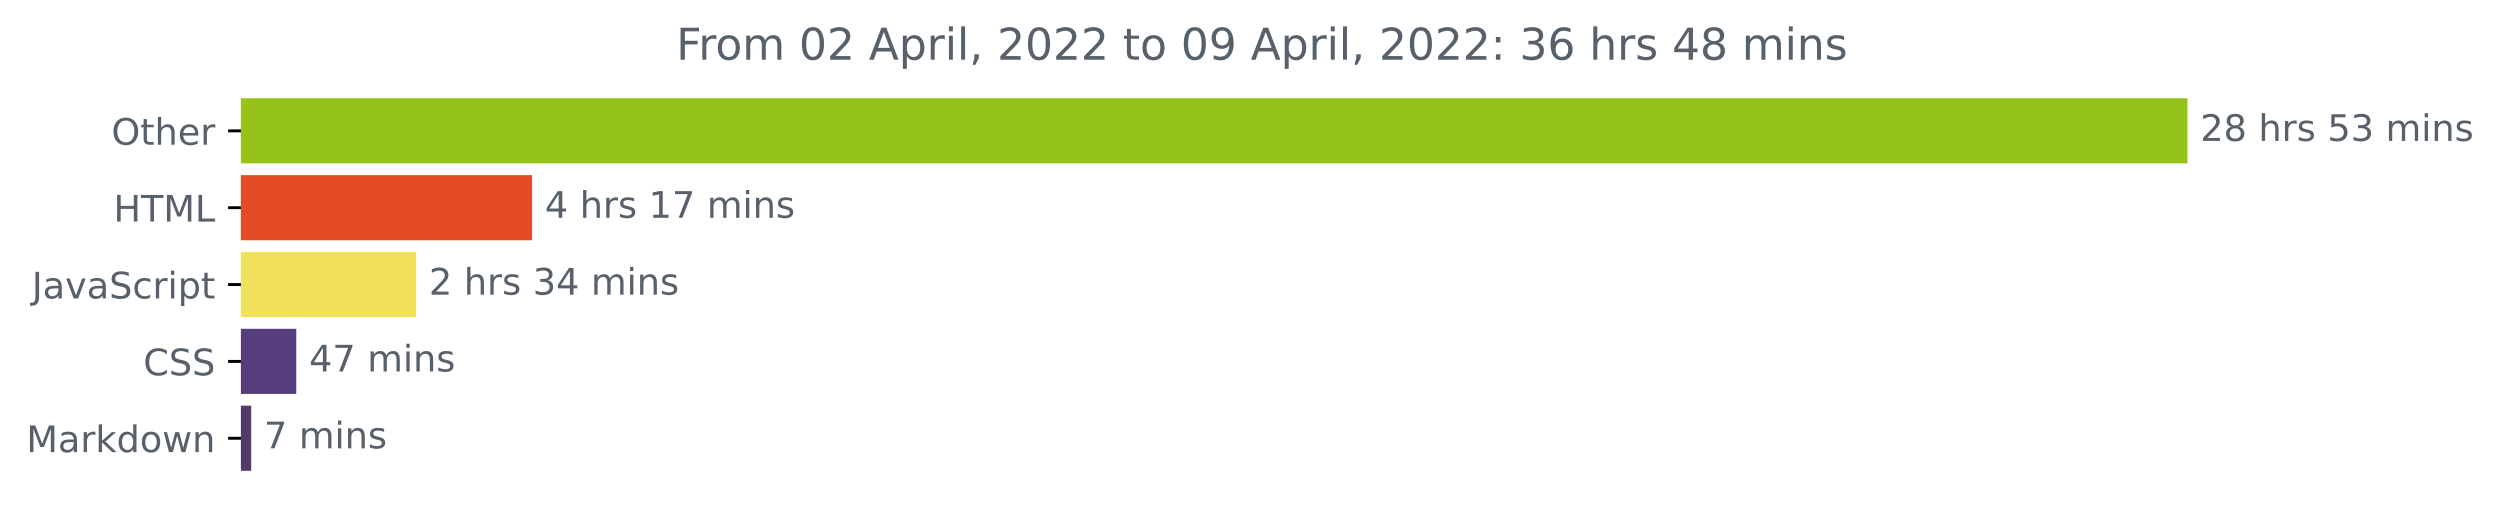
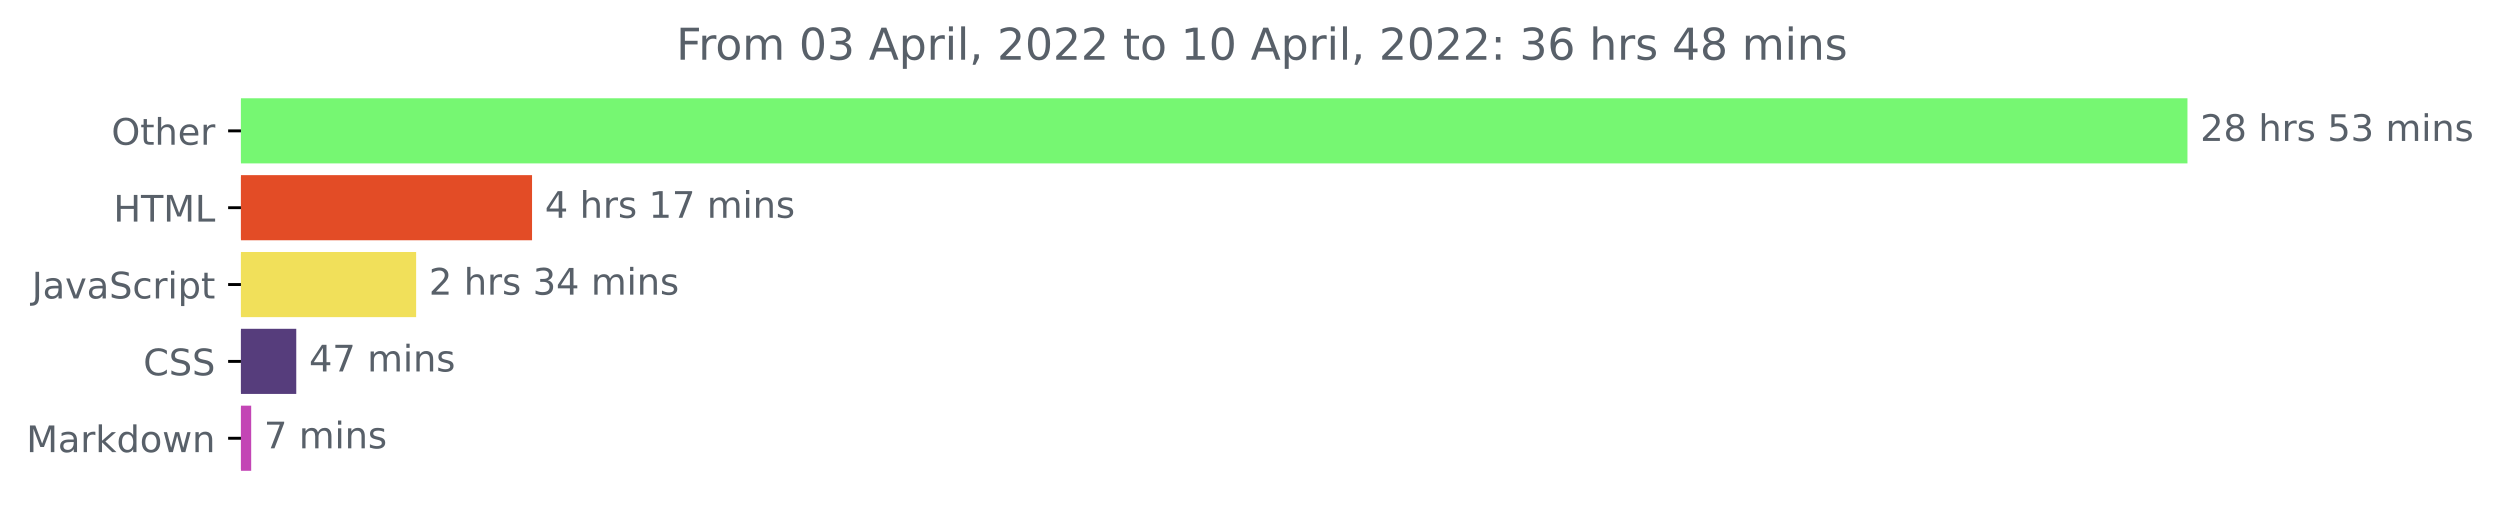
<svg xmlns="http://www.w3.org/2000/svg" xmlns:xlink="http://www.w3.org/1999/xlink" width="683.177pt" height="140.398pt" viewBox="0 0 683.177 140.398" version="1.1">
  <defs>
    <style type="text/css">*{stroke-linejoin: round; stroke-linecap: butt}</style>
  </defs>
  <g id="figure_1">
    <g id="patch_1">
      <path d="M 0 140.398  L 683.177 140.398  L 683.177 0  L 0 0  L 0 140.398  z " style="fill: none" />
    </g>
    <g id="axes_1">
      <g id="patch_2">
-         <path d="M 65.841 27.358  L 597.269 27.358  L 597.269 44.158  L 65.841 44.158  z " clip-path="url(#paf328b4aff)" style="fill: #95c318; stroke: #95c318; stroke-linejoin: miter" />
+         <path d="M 65.841 27.358  L 597.269 27.358  L 597.269 44.158  L 65.841 44.158  z " clip-path="url(#pcac3b221d7)" style="fill: #76f772; stroke: #76f772; stroke-linejoin: miter" />
      </g>
      <g id="patch_3">
-         <path d="M 65.841 48.358  L 144.892 48.358  L 144.892 65.158  L 65.841 65.158  z " clip-path="url(#paf328b4aff)" style="fill: #e34c26; stroke: #e34c26; stroke-linejoin: miter" />
+         <path d="M 65.841 48.358  L 144.892 48.358  L 144.892 65.158  L 65.841 65.158  z " clip-path="url(#pcac3b221d7)" style="fill: #e34c26; stroke: #e34c26; stroke-linejoin: miter" />
      </g>
      <g id="patch_4">
-         <path d="M 65.841 69.358  L 113.217 69.358  L 113.217 86.158  L 65.841 86.158  z " clip-path="url(#paf328b4aff)" style="fill: #f1e05a; stroke: #f1e05a; stroke-linejoin: miter" />
+         <path d="M 65.841 69.358  L 113.217 69.358  L 113.217 86.158  L 65.841 86.158  z " clip-path="url(#pcac3b221d7)" style="fill: #f1e05a; stroke: #f1e05a; stroke-linejoin: miter" />
      </g>
      <g id="patch_5">
-         <path d="M 65.841 90.358  L 80.46 90.358  L 80.46 107.158  L 65.841 107.158  z " clip-path="url(#paf328b4aff)" style="fill: #563d7c; stroke: #563d7c; stroke-linejoin: miter" />
+         <path d="M 65.841 90.358  L 80.46 90.358  L 80.46 107.158  L 65.841 107.158  z " clip-path="url(#pcac3b221d7)" style="fill: #563d7c; stroke: #563d7c; stroke-linejoin: miter" />
      </g>
      <g id="patch_6">
-         <path d="M 65.841 111.358  L 68.142 111.358  L 68.142 128.158  L 65.841 128.158  z " clip-path="url(#paf328b4aff)" style="fill: #523a69; stroke: #523a69; stroke-linejoin: miter" />
+         <path d="M 65.841 111.358  L 68.142 111.358  L 68.142 128.158  L 65.841 128.158  z " clip-path="url(#pcac3b221d7)" style="fill: #c345b5; stroke: #c345b5; stroke-linejoin: miter" />
      </g>
      <g id="matplotlib.axis_1" />
      <g id="matplotlib.axis_2">
        <g id="ytick_1">
          <g id="line2d_1">
            <defs>
-               <path id="mfbf75cc3e1" d="M 0 0  L -3.5 0  " style="stroke: #000000; stroke-width: 0.8" />
+               <path id="m4996d52a76" d="M 0 0  L -3.5 0  " style="stroke: #000000; stroke-width: 0.8" />
            </defs>
            <g>
-               <use xlink:href="#mfbf75cc3e1" x="65.841" y="35.758" style="stroke: #000000; stroke-width: 0.8" />
+               <use xlink:href="#m4996d52a76" x="65.841" y="35.758" style="stroke: #000000; stroke-width: 0.8" />
            </g>
          </g>
          <g id="text_1">
            <g style="fill: #586069" transform="translate(30.44687 39.55734)scale(0.1 -0.1)">
              <defs>
                <path id="DejaVuSans-4f" d="M 2522 4238  Q 1834 4238 1429 3725  Q 1025 3213 1025 2328  Q 1025 1447 1429 934  Q 1834 422 2522 422  Q 3209 422 3611 934  Q 4013 1447 4013 2328  Q 4013 3213 3611 3725  Q 3209 4238 2522 4238  z M 2522 4750  Q 3503 4750 4090 4092  Q 4678 3434 4678 2328  Q 4678 1225 4090 567  Q 3503 -91 2522 -91  Q 1538 -91 948 565  Q 359 1222 359 2328  Q 359 3434 948 4092  Q 1538 4750 2522 4750  z " transform="scale(0.015625)" />
                <path id="DejaVuSans-74" d="M 1172 4494  L 1172 3500  L 2356 3500  L 2356 3053  L 1172 3053  L 1172 1153  Q 1172 725 1289 603  Q 1406 481 1766 481  L 2356 481  L 2356 0  L 1766 0  Q 1100 0 847 248  Q 594 497 594 1153  L 594 3053  L 172 3053  L 172 3500  L 594 3500  L 594 4494  L 1172 4494  z " transform="scale(0.015625)" />
                <path id="DejaVuSans-68" d="M 3513 2113  L 3513 0  L 2938 0  L 2938 2094  Q 2938 2591 2744 2837  Q 2550 3084 2163 3084  Q 1697 3084 1428 2787  Q 1159 2491 1159 1978  L 1159 0  L 581 0  L 581 4863  L 1159 4863  L 1159 2956  Q 1366 3272 1645 3428  Q 1925 3584 2291 3584  Q 2894 3584 3203 3211  Q 3513 2838 3513 2113  z " transform="scale(0.015625)" />
                <path id="DejaVuSans-65" d="M 3597 1894  L 3597 1613  L 953 1613  Q 991 1019 1311 708  Q 1631 397 2203 397  Q 2534 397 2845 478  Q 3156 559 3463 722  L 3463 178  Q 3153 47 2828 -22  Q 2503 -91 2169 -91  Q 1331 -91 842 396  Q 353 884 353 1716  Q 353 2575 817 3079  Q 1281 3584 2069 3584  Q 2775 3584 3186 3129  Q 3597 2675 3597 1894  z M 3022 2063  Q 3016 2534 2758 2815  Q 2500 3097 2075 3097  Q 1594 3097 1305 2825  Q 1016 2553 972 2059  L 3022 2063  z " transform="scale(0.015625)" />
                <path id="DejaVuSans-72" d="M 2631 2963  Q 2534 3019 2420 3045  Q 2306 3072 2169 3072  Q 1681 3072 1420 2755  Q 1159 2438 1159 1844  L 1159 0  L 581 0  L 581 3500  L 1159 3500  L 1159 2956  Q 1341 3275 1631 3429  Q 1922 3584 2338 3584  Q 2397 3584 2469 3576  Q 2541 3569 2628 3553  L 2631 2963  z " transform="scale(0.015625)" />
              </defs>
              <use xlink:href="#DejaVuSans-4f" />
              <use xlink:href="#DejaVuSans-74" x="78.711" />
              <use xlink:href="#DejaVuSans-68" x="117.92" />
              <use xlink:href="#DejaVuSans-65" x="181.299" />
              <use xlink:href="#DejaVuSans-72" x="242.822" />
            </g>
          </g>
        </g>
        <g id="ytick_2">
          <g id="line2d_2">
            <g>
-               <use xlink:href="#mfbf75cc3e1" x="65.841" y="56.758" style="stroke: #000000; stroke-width: 0.8" />
+               <use xlink:href="#m4996d52a76" x="65.841" y="56.758" style="stroke: #000000; stroke-width: 0.8" />
            </g>
          </g>
          <g id="text_2">
            <g style="fill: #586069" transform="translate(31.0125 60.55734)scale(0.1 -0.1)">
              <defs>
                <path id="DejaVuSans-48" d="M 628 4666  L 1259 4666  L 1259 2753  L 3553 2753  L 3553 4666  L 4184 4666  L 4184 0  L 3553 0  L 3553 2222  L 1259 2222  L 1259 0  L 628 0  L 628 4666  z " transform="scale(0.015625)" />
                <path id="DejaVuSans-54" d="M -19 4666  L 3928 4666  L 3928 4134  L 2272 4134  L 2272 0  L 1638 0  L 1638 4134  L -19 4134  L -19 4666  z " transform="scale(0.015625)" />
                <path id="DejaVuSans-4d" d="M 628 4666  L 1569 4666  L 2759 1491  L 3956 4666  L 4897 4666  L 4897 0  L 4281 0  L 4281 4097  L 3078 897  L 2444 897  L 1241 4097  L 1241 0  L 628 0  L 628 4666  z " transform="scale(0.015625)" />
                <path id="DejaVuSans-4c" d="M 628 4666  L 1259 4666  L 1259 531  L 3531 531  L 3531 0  L 628 0  L 628 4666  z " transform="scale(0.015625)" />
              </defs>
              <use xlink:href="#DejaVuSans-48" />
              <use xlink:href="#DejaVuSans-54" x="75.195" />
              <use xlink:href="#DejaVuSans-4d" x="136.279" />
              <use xlink:href="#DejaVuSans-4c" x="222.559" />
            </g>
          </g>
        </g>
        <g id="ytick_3">
          <g id="line2d_3">
            <g>
-               <use xlink:href="#mfbf75cc3e1" x="65.841" y="77.758" style="stroke: #000000; stroke-width: 0.8" />
+               <use xlink:href="#m4996d52a76" x="65.841" y="77.758" style="stroke: #000000; stroke-width: 0.8" />
            </g>
          </g>
          <g id="text_3">
            <g style="fill: #586069" transform="translate(8.710938 81.55734)scale(0.1 -0.1)">
              <defs>
                <path id="DejaVuSans-4a" d="M 628 4666  L 1259 4666  L 1259 325  Q 1259 -519 939 -900  Q 619 -1281 -91 -1281  L -331 -1281  L -331 -750  L -134 -750  Q 284 -750 456 -515  Q 628 -281 628 325  L 628 4666  z " transform="scale(0.015625)" />
                <path id="DejaVuSans-61" d="M 2194 1759  Q 1497 1759 1228 1600  Q 959 1441 959 1056  Q 959 750 1161 570  Q 1363 391 1709 391  Q 2188 391 2477 730  Q 2766 1069 2766 1631  L 2766 1759  L 2194 1759  z M 3341 1997  L 3341 0  L 2766 0  L 2766 531  Q 2569 213 2275 61  Q 1981 -91 1556 -91  Q 1019 -91 701 211  Q 384 513 384 1019  Q 384 1609 779 1909  Q 1175 2209 1959 2209  L 2766 2209  L 2766 2266  Q 2766 2663 2505 2880  Q 2244 3097 1772 3097  Q 1472 3097 1187 3025  Q 903 2953 641 2809  L 641 3341  Q 956 3463 1253 3523  Q 1550 3584 1831 3584  Q 2591 3584 2966 3190  Q 3341 2797 3341 1997  z " transform="scale(0.015625)" />
                <path id="DejaVuSans-76" d="M 191 3500  L 800 3500  L 1894 563  L 2988 3500  L 3597 3500  L 2284 0  L 1503 0  L 191 3500  z " transform="scale(0.015625)" />
                <path id="DejaVuSans-53" d="M 3425 4513  L 3425 3897  Q 3066 4069 2747 4153  Q 2428 4238 2131 4238  Q 1616 4238 1336 4038  Q 1056 3838 1056 3469  Q 1056 3159 1242 3001  Q 1428 2844 1947 2747  L 2328 2669  Q 3034 2534 3370 2195  Q 3706 1856 3706 1288  Q 3706 609 3251 259  Q 2797 -91 1919 -91  Q 1588 -91 1214 -16  Q 841 59 441 206  L 441 856  Q 825 641 1194 531  Q 1563 422 1919 422  Q 2459 422 2753 634  Q 3047 847 3047 1241  Q 3047 1584 2836 1778  Q 2625 1972 2144 2069  L 1759 2144  Q 1053 2284 737 2584  Q 422 2884 422 3419  Q 422 4038 858 4394  Q 1294 4750 2059 4750  Q 2388 4750 2728 4690  Q 3069 4631 3425 4513  z " transform="scale(0.015625)" />
                <path id="DejaVuSans-63" d="M 3122 3366  L 3122 2828  Q 2878 2963 2633 3030  Q 2388 3097 2138 3097  Q 1578 3097 1268 2742  Q 959 2388 959 1747  Q 959 1106 1268 751  Q 1578 397 2138 397  Q 2388 397 2633 464  Q 2878 531 3122 666  L 3122 134  Q 2881 22 2623 -34  Q 2366 -91 2075 -91  Q 1284 -91 818 406  Q 353 903 353 1747  Q 353 2603 823 3093  Q 1294 3584 2113 3584  Q 2378 3584 2631 3529  Q 2884 3475 3122 3366  z " transform="scale(0.015625)" />
                <path id="DejaVuSans-69" d="M 603 3500  L 1178 3500  L 1178 0  L 603 0  L 603 3500  z M 603 4863  L 1178 4863  L 1178 4134  L 603 4134  L 603 4863  z " transform="scale(0.015625)" />
                <path id="DejaVuSans-70" d="M 1159 525  L 1159 -1331  L 581 -1331  L 581 3500  L 1159 3500  L 1159 2969  Q 1341 3281 1617 3432  Q 1894 3584 2278 3584  Q 2916 3584 3314 3078  Q 3713 2572 3713 1747  Q 3713 922 3314 415  Q 2916 -91 2278 -91  Q 1894 -91 1617 61  Q 1341 213 1159 525  z M 3116 1747  Q 3116 2381 2855 2742  Q 2594 3103 2138 3103  Q 1681 3103 1420 2742  Q 1159 2381 1159 1747  Q 1159 1113 1420 752  Q 1681 391 2138 391  Q 2594 391 2855 752  Q 3116 1113 3116 1747  z " transform="scale(0.015625)" />
              </defs>
              <use xlink:href="#DejaVuSans-4a" />
              <use xlink:href="#DejaVuSans-61" x="29.492" />
              <use xlink:href="#DejaVuSans-76" x="90.771" />
              <use xlink:href="#DejaVuSans-61" x="149.951" />
              <use xlink:href="#DejaVuSans-53" x="211.23" />
              <use xlink:href="#DejaVuSans-63" x="274.707" />
              <use xlink:href="#DejaVuSans-72" x="329.688" />
              <use xlink:href="#DejaVuSans-69" x="370.801" />
              <use xlink:href="#DejaVuSans-70" x="398.584" />
              <use xlink:href="#DejaVuSans-74" x="462.061" />
            </g>
          </g>
        </g>
        <g id="ytick_4">
          <g id="line2d_4">
            <g>
-               <use xlink:href="#mfbf75cc3e1" x="65.841" y="98.758" style="stroke: #000000; stroke-width: 0.8" />
+               <use xlink:href="#m4996d52a76" x="65.841" y="98.758" style="stroke: #000000; stroke-width: 0.8" />
            </g>
          </g>
          <g id="text_4">
            <g style="fill: #586069" transform="translate(39.16094 102.5573)scale(0.1 -0.1)">
              <defs>
                <path id="DejaVuSans-43" d="M 4122 4306  L 4122 3641  Q 3803 3938 3442 4084  Q 3081 4231 2675 4231  Q 1875 4231 1450 3742  Q 1025 3253 1025 2328  Q 1025 1406 1450 917  Q 1875 428 2675 428  Q 3081 428 3442 575  Q 3803 722 4122 1019  L 4122 359  Q 3791 134 3420 21  Q 3050 -91 2638 -91  Q 1578 -91 968 557  Q 359 1206 359 2328  Q 359 3453 968 4101  Q 1578 4750 2638 4750  Q 3056 4750 3426 4639  Q 3797 4528 4122 4306  z " transform="scale(0.015625)" />
              </defs>
              <use xlink:href="#DejaVuSans-43" />
              <use xlink:href="#DejaVuSans-53" x="69.824" />
              <use xlink:href="#DejaVuSans-53" x="133.301" />
            </g>
          </g>
        </g>
        <g id="ytick_5">
          <g id="line2d_5">
            <g>
-               <use xlink:href="#mfbf75cc3e1" x="65.841" y="119.758" style="stroke: #000000; stroke-width: 0.8" />
+               <use xlink:href="#m4996d52a76" x="65.841" y="119.758" style="stroke: #000000; stroke-width: 0.8" />
            </g>
          </g>
          <g id="text_5">
            <g style="fill: #586069" transform="translate(7.2 123.5573)scale(0.1 -0.1)">
              <defs>
                <path id="DejaVuSans-6b" d="M 581 4863  L 1159 4863  L 1159 1991  L 2875 3500  L 3609 3500  L 1753 1863  L 3688 0  L 2938 0  L 1159 1709  L 1159 0  L 581 0  L 581 4863  z " transform="scale(0.015625)" />
                <path id="DejaVuSans-64" d="M 2906 2969  L 2906 4863  L 3481 4863  L 3481 0  L 2906 0  L 2906 525  Q 2725 213 2448 61  Q 2172 -91 1784 -91  Q 1150 -91 751 415  Q 353 922 353 1747  Q 353 2572 751 3078  Q 1150 3584 1784 3584  Q 2172 3584 2448 3432  Q 2725 3281 2906 2969  z M 947 1747  Q 947 1113 1208 752  Q 1469 391 1925 391  Q 2381 391 2643 752  Q 2906 1113 2906 1747  Q 2906 2381 2643 2742  Q 2381 3103 1925 3103  Q 1469 3103 1208 2742  Q 947 2381 947 1747  z " transform="scale(0.015625)" />
                <path id="DejaVuSans-6f" d="M 1959 3097  Q 1497 3097 1228 2736  Q 959 2375 959 1747  Q 959 1119 1226 758  Q 1494 397 1959 397  Q 2419 397 2687 759  Q 2956 1122 2956 1747  Q 2956 2369 2687 2733  Q 2419 3097 1959 3097  z M 1959 3584  Q 2709 3584 3137 3096  Q 3566 2609 3566 1747  Q 3566 888 3137 398  Q 2709 -91 1959 -91  Q 1206 -91 779 398  Q 353 888 353 1747  Q 353 2609 779 3096  Q 1206 3584 1959 3584  z " transform="scale(0.015625)" />
                <path id="DejaVuSans-77" d="M 269 3500  L 844 3500  L 1563 769  L 2278 3500  L 2956 3500  L 3675 769  L 4391 3500  L 4966 3500  L 4050 0  L 3372 0  L 2619 2869  L 1863 0  L 1184 0  L 269 3500  z " transform="scale(0.015625)" />
                <path id="DejaVuSans-6e" d="M 3513 2113  L 3513 0  L 2938 0  L 2938 2094  Q 2938 2591 2744 2837  Q 2550 3084 2163 3084  Q 1697 3084 1428 2787  Q 1159 2491 1159 1978  L 1159 0  L 581 0  L 581 3500  L 1159 3500  L 1159 2956  Q 1366 3272 1645 3428  Q 1925 3584 2291 3584  Q 2894 3584 3203 3211  Q 3513 2838 3513 2113  z " transform="scale(0.015625)" />
              </defs>
              <use xlink:href="#DejaVuSans-4d" />
              <use xlink:href="#DejaVuSans-61" x="86.279" />
              <use xlink:href="#DejaVuSans-72" x="147.559" />
              <use xlink:href="#DejaVuSans-6b" x="188.672" />
              <use xlink:href="#DejaVuSans-64" x="246.582" />
              <use xlink:href="#DejaVuSans-6f" x="310.059" />
              <use xlink:href="#DejaVuSans-77" x="371.24" />
              <use xlink:href="#DejaVuSans-6e" x="453.027" />
            </g>
          </g>
        </g>
      </g>
      <g id="text_6">
        <g style="fill: #586069" transform="translate(601.2692 38.5175)scale(0.1 -0.1)">
          <defs>
            <path id="DejaVuSans-32" d="M 1228 531  L 3431 531  L 3431 0  L 469 0  L 469 531  Q 828 903 1448 1529  Q 2069 2156 2228 2338  Q 2531 2678 2651 2914  Q 2772 3150 2772 3378  Q 2772 3750 2511 3984  Q 2250 4219 1831 4219  Q 1534 4219 1204 4116  Q 875 4013 500 3803  L 500 4441  Q 881 4594 1212 4672  Q 1544 4750 1819 4750  Q 2544 4750 2975 4387  Q 3406 4025 3406 3419  Q 3406 3131 3298 2873  Q 3191 2616 2906 2266  Q 2828 2175 2409 1742  Q 1991 1309 1228 531  z " transform="scale(0.015625)" />
            <path id="DejaVuSans-38" d="M 2034 2216  Q 1584 2216 1326 1975  Q 1069 1734 1069 1313  Q 1069 891 1326 650  Q 1584 409 2034 409  Q 2484 409 2743 651  Q 3003 894 3003 1313  Q 3003 1734 2745 1975  Q 2488 2216 2034 2216  z M 1403 2484  Q 997 2584 770 2862  Q 544 3141 544 3541  Q 544 4100 942 4425  Q 1341 4750 2034 4750  Q 2731 4750 3128 4425  Q 3525 4100 3525 3541  Q 3525 3141 3298 2862  Q 3072 2584 2669 2484  Q 3125 2378 3379 2068  Q 3634 1759 3634 1313  Q 3634 634 3220 271  Q 2806 -91 2034 -91  Q 1263 -91 848 271  Q 434 634 434 1313  Q 434 1759 690 2068  Q 947 2378 1403 2484  z M 1172 3481  Q 1172 3119 1398 2916  Q 1625 2713 2034 2713  Q 2441 2713 2670 2916  Q 2900 3119 2900 3481  Q 2900 3844 2670 4047  Q 2441 4250 2034 4250  Q 1625 4250 1398 4047  Q 1172 3844 1172 3481  z " transform="scale(0.015625)" />
            <path id="DejaVuSans-20" transform="scale(0.015625)" />
            <path id="DejaVuSans-73" d="M 2834 3397  L 2834 2853  Q 2591 2978 2328 3040  Q 2066 3103 1784 3103  Q 1356 3103 1142 2972  Q 928 2841 928 2578  Q 928 2378 1081 2264  Q 1234 2150 1697 2047  L 1894 2003  Q 2506 1872 2764 1633  Q 3022 1394 3022 966  Q 3022 478 2636 193  Q 2250 -91 1575 -91  Q 1294 -91 989 -36  Q 684 19 347 128  L 347 722  Q 666 556 975 473  Q 1284 391 1588 391  Q 1994 391 2212 530  Q 2431 669 2431 922  Q 2431 1156 2273 1281  Q 2116 1406 1581 1522  L 1381 1569  Q 847 1681 609 1914  Q 372 2147 372 2553  Q 372 3047 722 3315  Q 1072 3584 1716 3584  Q 2034 3584 2315 3537  Q 2597 3491 2834 3397  z " transform="scale(0.015625)" />
            <path id="DejaVuSans-35" d="M 691 4666  L 3169 4666  L 3169 4134  L 1269 4134  L 1269 2991  Q 1406 3038 1543 3061  Q 1681 3084 1819 3084  Q 2600 3084 3056 2656  Q 3513 2228 3513 1497  Q 3513 744 3044 326  Q 2575 -91 1722 -91  Q 1428 -91 1123 -41  Q 819 9 494 109  L 494 744  Q 775 591 1075 516  Q 1375 441 1709 441  Q 2250 441 2565 725  Q 2881 1009 2881 1497  Q 2881 1984 2565 2268  Q 2250 2553 1709 2553  Q 1456 2553 1204 2497  Q 953 2441 691 2322  L 691 4666  z " transform="scale(0.015625)" />
            <path id="DejaVuSans-33" d="M 2597 2516  Q 3050 2419 3304 2112  Q 3559 1806 3559 1356  Q 3559 666 3084 287  Q 2609 -91 1734 -91  Q 1441 -91 1130 -33  Q 819 25 488 141  L 488 750  Q 750 597 1062 519  Q 1375 441 1716 441  Q 2309 441 2620 675  Q 2931 909 2931 1356  Q 2931 1769 2642 2001  Q 2353 2234 1838 2234  L 1294 2234  L 1294 2753  L 1863 2753  Q 2328 2753 2575 2939  Q 2822 3125 2822 3475  Q 2822 3834 2567 4026  Q 2313 4219 1838 4219  Q 1578 4219 1281 4162  Q 984 4106 628 3988  L 628 4550  Q 988 4650 1302 4700  Q 1616 4750 1894 4750  Q 2613 4750 3031 4423  Q 3450 4097 3450 3541  Q 3450 3153 3228 2886  Q 3006 2619 2597 2516  z " transform="scale(0.015625)" />
            <path id="DejaVuSans-6d" d="M 3328 2828  Q 3544 3216 3844 3400  Q 4144 3584 4550 3584  Q 5097 3584 5394 3201  Q 5691 2819 5691 2113  L 5691 0  L 5113 0  L 5113 2094  Q 5113 2597 4934 2840  Q 4756 3084 4391 3084  Q 3944 3084 3684 2787  Q 3425 2491 3425 1978  L 3425 0  L 2847 0  L 2847 2094  Q 2847 2600 2669 2842  Q 2491 3084 2119 3084  Q 1678 3084 1418 2786  Q 1159 2488 1159 1978  L 1159 0  L 581 0  L 581 3500  L 1159 3500  L 1159 2956  Q 1356 3278 1631 3431  Q 1906 3584 2284 3584  Q 2666 3584 2933 3390  Q 3200 3197 3328 2828  z " transform="scale(0.015625)" />
          </defs>
          <use xlink:href="#DejaVuSans-32" />
          <use xlink:href="#DejaVuSans-38" x="63.623" />
          <use xlink:href="#DejaVuSans-20" x="127.246" />
          <use xlink:href="#DejaVuSans-68" x="159.033" />
          <use xlink:href="#DejaVuSans-72" x="222.412" />
          <use xlink:href="#DejaVuSans-73" x="263.525" />
          <use xlink:href="#DejaVuSans-20" x="315.625" />
          <use xlink:href="#DejaVuSans-35" x="347.412" />
          <use xlink:href="#DejaVuSans-33" x="411.035" />
          <use xlink:href="#DejaVuSans-20" x="474.658" />
          <use xlink:href="#DejaVuSans-6d" x="506.445" />
          <use xlink:href="#DejaVuSans-69" x="603.857" />
          <use xlink:href="#DejaVuSans-6e" x="631.641" />
          <use xlink:href="#DejaVuSans-73" x="695.02" />
        </g>
      </g>
      <g id="text_7">
        <g style="fill: #586069" transform="translate(148.8916 59.5175)scale(0.1 -0.1)">
          <defs>
            <path id="DejaVuSans-34" d="M 2419 4116  L 825 1625  L 2419 1625  L 2419 4116  z M 2253 4666  L 3047 4666  L 3047 1625  L 3713 1625  L 3713 1100  L 3047 1100  L 3047 0  L 2419 0  L 2419 1100  L 313 1100  L 313 1709  L 2253 4666  z " transform="scale(0.015625)" />
            <path id="DejaVuSans-31" d="M 794 531  L 1825 531  L 1825 4091  L 703 3866  L 703 4441  L 1819 4666  L 2450 4666  L 2450 531  L 3481 531  L 3481 0  L 794 0  L 794 531  z " transform="scale(0.015625)" />
            <path id="DejaVuSans-37" d="M 525 4666  L 3525 4666  L 3525 4397  L 1831 0  L 1172 0  L 2766 4134  L 525 4134  L 525 4666  z " transform="scale(0.015625)" />
          </defs>
          <use xlink:href="#DejaVuSans-34" />
          <use xlink:href="#DejaVuSans-20" x="63.623" />
          <use xlink:href="#DejaVuSans-68" x="95.41" />
          <use xlink:href="#DejaVuSans-72" x="158.789" />
          <use xlink:href="#DejaVuSans-73" x="199.902" />
          <use xlink:href="#DejaVuSans-20" x="252.002" />
          <use xlink:href="#DejaVuSans-31" x="283.789" />
          <use xlink:href="#DejaVuSans-37" x="347.412" />
          <use xlink:href="#DejaVuSans-20" x="411.035" />
          <use xlink:href="#DejaVuSans-6d" x="442.822" />
          <use xlink:href="#DejaVuSans-69" x="540.234" />
          <use xlink:href="#DejaVuSans-6e" x="568.018" />
          <use xlink:href="#DejaVuSans-73" x="631.396" />
        </g>
      </g>
      <g id="text_8">
        <g style="fill: #586069" transform="translate(117.2171 80.5175)scale(0.1 -0.1)">
          <use xlink:href="#DejaVuSans-32" />
          <use xlink:href="#DejaVuSans-20" x="63.623" />
          <use xlink:href="#DejaVuSans-68" x="95.41" />
          <use xlink:href="#DejaVuSans-72" x="158.789" />
          <use xlink:href="#DejaVuSans-73" x="199.902" />
          <use xlink:href="#DejaVuSans-20" x="252.002" />
          <use xlink:href="#DejaVuSans-33" x="283.789" />
          <use xlink:href="#DejaVuSans-34" x="347.412" />
          <use xlink:href="#DejaVuSans-20" x="411.035" />
          <use xlink:href="#DejaVuSans-6d" x="442.822" />
          <use xlink:href="#DejaVuSans-69" x="540.234" />
          <use xlink:href="#DejaVuSans-6e" x="568.018" />
          <use xlink:href="#DejaVuSans-73" x="631.396" />
        </g>
      </g>
      <g id="text_9">
        <g style="fill: #586069" transform="translate(84.45965 101.5175)scale(0.1 -0.1)">
          <use xlink:href="#DejaVuSans-34" />
          <use xlink:href="#DejaVuSans-37" x="63.623" />
          <use xlink:href="#DejaVuSans-20" x="127.246" />
          <use xlink:href="#DejaVuSans-6d" x="159.033" />
          <use xlink:href="#DejaVuSans-69" x="256.445" />
          <use xlink:href="#DejaVuSans-6e" x="284.229" />
          <use xlink:href="#DejaVuSans-73" x="347.607" />
        </g>
      </g>
      <g id="text_10">
        <g style="fill: #586069" transform="translate(72.14177 122.5175)scale(0.1 -0.1)">
          <use xlink:href="#DejaVuSans-37" />
          <use xlink:href="#DejaVuSans-20" x="63.623" />
          <use xlink:href="#DejaVuSans-6d" x="95.41" />
          <use xlink:href="#DejaVuSans-69" x="192.822" />
          <use xlink:href="#DejaVuSans-6e" x="220.605" />
          <use xlink:href="#DejaVuSans-73" x="283.984" />
        </g>
      </g>
      <g id="text_11">
        <g style="fill: #586069" transform="translate(184.8019 16.31812)scale(0.12 -0.12)">
          <defs>
            <path id="DejaVuSans-46" d="M 628 4666  L 3309 4666  L 3309 4134  L 1259 4134  L 1259 2759  L 3109 2759  L 3109 2228  L 1259 2228  L 1259 0  L 628 0  L 628 4666  z " transform="scale(0.015625)" />
            <path id="DejaVuSans-30" d="M 2034 4250  Q 1547 4250 1301 3770  Q 1056 3291 1056 2328  Q 1056 1369 1301 889  Q 1547 409 2034 409  Q 2525 409 2770 889  Q 3016 1369 3016 2328  Q 3016 3291 2770 3770  Q 2525 4250 2034 4250  z M 2034 4750  Q 2819 4750 3233 4129  Q 3647 3509 3647 2328  Q 3647 1150 3233 529  Q 2819 -91 2034 -91  Q 1250 -91 836 529  Q 422 1150 422 2328  Q 422 3509 836 4129  Q 1250 4750 2034 4750  z " transform="scale(0.015625)" />
            <path id="DejaVuSans-41" d="M 2188 4044  L 1331 1722  L 3047 1722  L 2188 4044  z M 1831 4666  L 2547 4666  L 4325 0  L 3669 0  L 3244 1197  L 1141 1197  L 716 0  L 50 0  L 1831 4666  z " transform="scale(0.015625)" />
            <path id="DejaVuSans-6c" d="M 603 4863  L 1178 4863  L 1178 0  L 603 0  L 603 4863  z " transform="scale(0.015625)" />
            <path id="DejaVuSans-2c" d="M 750 794  L 1409 794  L 1409 256  L 897 -744  L 494 -744  L 750 256  L 750 794  z " transform="scale(0.015625)" />
-             <path id="DejaVuSans-39" d="M 703 97  L 703 672  Q 941 559 1184 500  Q 1428 441 1663 441  Q 2288 441 2617 861  Q 2947 1281 2994 2138  Q 2813 1869 2534 1725  Q 2256 1581 1919 1581  Q 1219 1581 811 2004  Q 403 2428 403 3163  Q 403 3881 828 4315  Q 1253 4750 1959 4750  Q 2769 4750 3195 4129  Q 3622 3509 3622 2328  Q 3622 1225 3098 567  Q 2575 -91 1691 -91  Q 1453 -91 1209 -44  Q 966 3 703 97  z M 1959 2075  Q 2384 2075 2632 2365  Q 2881 2656 2881 3163  Q 2881 3666 2632 3958  Q 2384 4250 1959 4250  Q 1534 4250 1286 3958  Q 1038 3666 1038 3163  Q 1038 2656 1286 2365  Q 1534 2075 1959 2075  z " transform="scale(0.015625)" />
            <path id="DejaVuSans-3a" d="M 750 794  L 1409 794  L 1409 0  L 750 0  L 750 794  z M 750 3309  L 1409 3309  L 1409 2516  L 750 2516  L 750 3309  z " transform="scale(0.015625)" />
            <path id="DejaVuSans-36" d="M 2113 2584  Q 1688 2584 1439 2293  Q 1191 2003 1191 1497  Q 1191 994 1439 701  Q 1688 409 2113 409  Q 2538 409 2786 701  Q 3034 994 3034 1497  Q 3034 2003 2786 2293  Q 2538 2584 2113 2584  z M 3366 4563  L 3366 3988  Q 3128 4100 2886 4159  Q 2644 4219 2406 4219  Q 1781 4219 1451 3797  Q 1122 3375 1075 2522  Q 1259 2794 1537 2939  Q 1816 3084 2150 3084  Q 2853 3084 3261 2657  Q 3669 2231 3669 1497  Q 3669 778 3244 343  Q 2819 -91 2113 -91  Q 1303 -91 875 529  Q 447 1150 447 2328  Q 447 3434 972 4092  Q 1497 4750 2381 4750  Q 2619 4750 2861 4703  Q 3103 4656 3366 4563  z " transform="scale(0.015625)" />
          </defs>
          <use xlink:href="#DejaVuSans-46" />
          <use xlink:href="#DejaVuSans-72" x="50.27" />
          <use xlink:href="#DejaVuSans-6f" x="89.133" />
          <use xlink:href="#DejaVuSans-6d" x="150.314" />
          <use xlink:href="#DejaVuSans-20" x="247.727" />
          <use xlink:href="#DejaVuSans-30" x="279.514" />
-           <use xlink:href="#DejaVuSans-32" x="343.137" />
+           <use xlink:href="#DejaVuSans-33" x="343.137" />
          <use xlink:href="#DejaVuSans-20" x="406.76" />
          <use xlink:href="#DejaVuSans-41" x="438.547" />
          <use xlink:href="#DejaVuSans-70" x="506.955" />
          <use xlink:href="#DejaVuSans-72" x="570.432" />
          <use xlink:href="#DejaVuSans-69" x="611.545" />
          <use xlink:href="#DejaVuSans-6c" x="639.328" />
          <use xlink:href="#DejaVuSans-2c" x="667.111" />
          <use xlink:href="#DejaVuSans-20" x="698.898" />
          <use xlink:href="#DejaVuSans-32" x="730.686" />
          <use xlink:href="#DejaVuSans-30" x="794.309" />
          <use xlink:href="#DejaVuSans-32" x="857.932" />
          <use xlink:href="#DejaVuSans-32" x="921.555" />
          <use xlink:href="#DejaVuSans-20" x="985.178" />
          <use xlink:href="#DejaVuSans-74" x="1016.965" />
          <use xlink:href="#DejaVuSans-6f" x="1056.174" />
          <use xlink:href="#DejaVuSans-20" x="1117.355" />
-           <use xlink:href="#DejaVuSans-30" x="1149.143" />
-           <use xlink:href="#DejaVuSans-39" x="1212.766" />
+           <use xlink:href="#DejaVuSans-31" x="1149.143" />
+           <use xlink:href="#DejaVuSans-30" x="1212.766" />
          <use xlink:href="#DejaVuSans-20" x="1276.389" />
          <use xlink:href="#DejaVuSans-41" x="1308.176" />
          <use xlink:href="#DejaVuSans-70" x="1376.584" />
          <use xlink:href="#DejaVuSans-72" x="1440.061" />
          <use xlink:href="#DejaVuSans-69" x="1481.174" />
          <use xlink:href="#DejaVuSans-6c" x="1508.957" />
          <use xlink:href="#DejaVuSans-2c" x="1536.74" />
          <use xlink:href="#DejaVuSans-20" x="1568.527" />
          <use xlink:href="#DejaVuSans-32" x="1600.314" />
          <use xlink:href="#DejaVuSans-30" x="1663.938" />
          <use xlink:href="#DejaVuSans-32" x="1727.561" />
          <use xlink:href="#DejaVuSans-32" x="1791.184" />
          <use xlink:href="#DejaVuSans-3a" x="1854.807" />
          <use xlink:href="#DejaVuSans-20" x="1888.498" />
          <use xlink:href="#DejaVuSans-33" x="1920.285" />
          <use xlink:href="#DejaVuSans-36" x="1983.908" />
          <use xlink:href="#DejaVuSans-20" x="2047.531" />
          <use xlink:href="#DejaVuSans-68" x="2079.318" />
          <use xlink:href="#DejaVuSans-72" x="2142.697" />
          <use xlink:href="#DejaVuSans-73" x="2183.811" />
          <use xlink:href="#DejaVuSans-20" x="2235.91" />
          <use xlink:href="#DejaVuSans-34" x="2267.697" />
          <use xlink:href="#DejaVuSans-38" x="2331.32" />
          <use xlink:href="#DejaVuSans-20" x="2394.943" />
          <use xlink:href="#DejaVuSans-6d" x="2426.73" />
          <use xlink:href="#DejaVuSans-69" x="2524.143" />
          <use xlink:href="#DejaVuSans-6e" x="2551.926" />
          <use xlink:href="#DejaVuSans-73" x="2615.305" />
        </g>
      </g>
    </g>
  </g>
  <defs>
-     <clipPath id="paf328b4aff">
+     <clipPath id="pcac3b221d7">
      <rect x="65.841" y="22.318" width="558" height="110.88" />
    </clipPath>
  </defs>
</svg>
